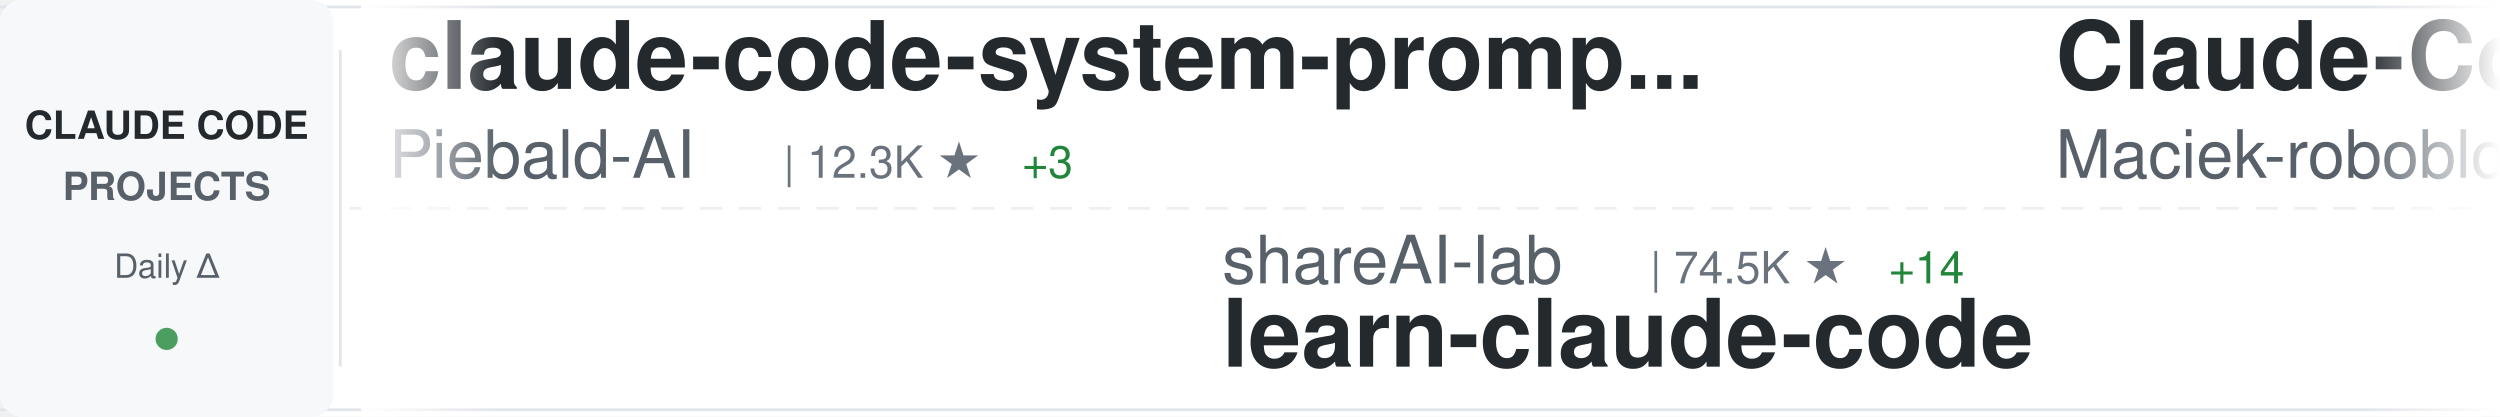
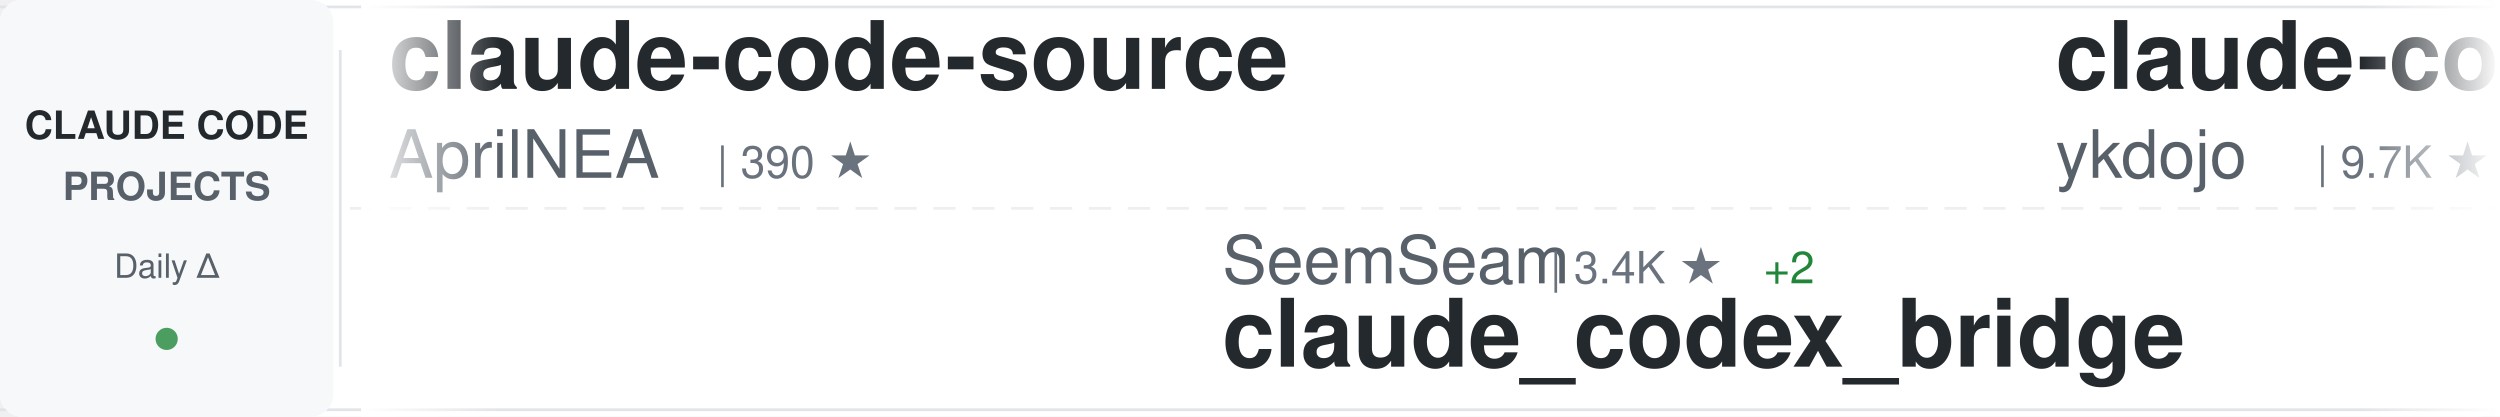
<svg xmlns="http://www.w3.org/2000/svg" width="900" height="150">
  <defs>
    <linearGradient id="awesomeLeftFade" x1="0%" y1="0%" x2="100%" y2="0%">
      <stop offset="0%" style="stop-color:#ffffff;stop-opacity:1" />
      <stop offset="100%" style="stop-color:#ffffff;stop-opacity:0" />
    </linearGradient>
    <linearGradient id="awesomeRightFade" x1="0%" y1="0%" x2="100%" y2="0%">
      <stop offset="0%" style="stop-color:#ffffff;stop-opacity:0" />
      <stop offset="100%" style="stop-color:#ffffff;stop-opacity:1" />
    </linearGradient>
  </defs>
  <rect width="900" height="150" fill="#ffffff" rx="8" />
  <rect x="0" y="2" width="900" height="1" fill="#e1e4e8" />
  <rect x="0" y="147" width="900" height="1" fill="#e1e4e8" />
  <line x1="0" y1="75" x2="900" y2="75" stroke="#e1e4e8" stroke-width="1" stroke-dasharray="8 6" opacity="0.6" />
  <rect x="0" y="0" width="120" height="150" fill="#f6f8fa" rx="8" />
  <text x="60" y="50" font-family="-apple-system, BlinkMacSystemFont, 'Segoe UI', Helvetica, Arial, sans-serif" font-size="14" font-weight="600" fill="#24292e" text-anchor="middle">CLAUDE CODE</text>
  <text x="60" y="72" font-family="-apple-system, BlinkMacSystemFont, 'Segoe UI', Helvetica, Arial, sans-serif" font-size="14" font-weight="600" fill="#586069" text-anchor="middle">PROJECTS</text>
  <text x="60" y="100" font-family="-apple-system, BlinkMacSystemFont, 'Segoe UI', Helvetica, Arial, sans-serif" font-size="12" font-weight="500" fill="#586069" text-anchor="middle">Daily Δ</text>
  <circle cx="60" cy="122" r="4" fill="#22863a" opacity="0.8" />
  <rect x="122" y="18" width="1" height="114" fill="#e1e4e8" />
  <clipPath id="awesomeTickerClip">
    <rect x="130" y="0" width="770" height="150" />
  </clipPath>
  <g clip-path="url(#awesomeTickerClip)">
    <g id="awesomeTickerItems">
      <animateTransform attributeName="transform" attributeType="XML" type="translate" from="0 0" to="-3000 0" dur="54s" repeatCount="indefinite" />
      <g transform="translate(0, 0)">
-         <text x="140" y="32" font-family="-apple-system, BlinkMacSystemFont, 'Segoe UI', Helvetica, Arial, sans-serif" font-size="34" font-weight="600" fill="#24292e">claude-code-system-promp...</text>
-         <text x="140" y="64" font-family="-apple-system, BlinkMacSystemFont, 'Segoe UI', Helvetica, Arial, sans-serif" font-size="24" font-weight="400" fill="#586069">Piebald-AI</text>
-         <text x="282" y="64" font-family="-apple-system, BlinkMacSystemFont, 'Segoe UI', Helvetica, Arial, sans-serif" font-size="16" font-weight="500" fill="#6a737d">| 12.3K ★</text>
-         <text x="368" y="64" font-family="-apple-system, BlinkMacSystemFont, 'Segoe UI', Helvetica, Arial, sans-serif" font-size="16" font-weight="500" fill="#22863a"> +3</text>
+         <text x="140" y="32" font-family="-apple-system, BlinkMacSystemFont, 'Segoe UI', Helvetica, Arial, sans-serif" font-size="34" font-weight="600" fill="#24292e">claude-code-source</text>
+         <text x="140" y="64" font-family="-apple-system, BlinkMacSystemFont, 'Segoe UI', Helvetica, Arial, sans-serif" font-size="24" font-weight="400" fill="#586069">AprilNEA</text>
+         <text x="258" y="64" font-family="-apple-system, BlinkMacSystemFont, 'Segoe UI', Helvetica, Arial, sans-serif" font-size="16" font-weight="500" fill="#6a737d">| 390 ★</text>
      </g>
      <g transform="translate(300, 0)">
-         <text x="140" y="102" font-family="-apple-system, BlinkMacSystemFont, 'Segoe UI', Helvetica, Arial, sans-serif" font-size="24" font-weight="400" fill="#586069">shareAI-lab</text>
-         <text x="294" y="102" font-family="-apple-system, BlinkMacSystemFont, 'Segoe UI', Helvetica, Arial, sans-serif" font-size="16" font-weight="500" fill="#6a737d">| 74.5K ★</text>
-         <text x="380" y="102" font-family="-apple-system, BlinkMacSystemFont, 'Segoe UI', Helvetica, Arial, sans-serif" font-size="16" font-weight="500" fill="#22863a"> +14</text>
-         <text x="140" y="132" font-family="-apple-system, BlinkMacSystemFont, 'Segoe UI', Helvetica, Arial, sans-serif" font-size="34" font-weight="600" fill="#24292e">learn-claude-code</text>
+         <text x="140" y="102" font-family="-apple-system, BlinkMacSystemFont, 'Segoe UI', Helvetica, Arial, sans-serif" font-size="24" font-weight="400" fill="#586069">SeemSeam</text>
+         <text x="258" y="102" font-family="-apple-system, BlinkMacSystemFont, 'Segoe UI', Helvetica, Arial, sans-serif" font-size="16" font-weight="500" fill="#6a737d">| 3.4K ★</text>
+         <text x="335" y="102" font-family="-apple-system, BlinkMacSystemFont, 'Segoe UI', Helvetica, Arial, sans-serif" font-size="16" font-weight="500" fill="#22863a"> +2</text>
+         <text x="140" y="132" font-family="-apple-system, BlinkMacSystemFont, 'Segoe UI', Helvetica, Arial, sans-serif" font-size="34" font-weight="600" fill="#24292e">claude_codex_bridge</text>
      </g>
      <g transform="translate(600, 0)">
-         <text x="140" y="32" font-family="-apple-system, BlinkMacSystemFont, 'Segoe UI', Helvetica, Arial, sans-serif" font-size="34" font-weight="600" fill="#24292e">Claude-Code-Usage-Monito...</text>
-         <text x="140" y="64" font-family="-apple-system, BlinkMacSystemFont, 'Segoe UI', Helvetica, Arial, sans-serif" font-size="24" font-weight="400" fill="#586069">Maciek-roboblog</text>
-         <text x="342" y="64" font-family="-apple-system, BlinkMacSystemFont, 'Segoe UI', Helvetica, Arial, sans-serif" font-size="16" font-weight="500" fill="#6a737d">| 8.6K ★</text>
+         <text x="140" y="32" font-family="-apple-system, BlinkMacSystemFont, 'Segoe UI', Helvetica, Arial, sans-serif" font-size="34" font-weight="600" fill="#24292e">claude-code-tips</text>
+         <text x="140" y="64" font-family="-apple-system, BlinkMacSystemFont, 'Segoe UI', Helvetica, Arial, sans-serif" font-size="24" font-weight="400" fill="#586069">ykdojo</text>
+         <text x="234" y="64" font-family="-apple-system, BlinkMacSystemFont, 'Segoe UI', Helvetica, Arial, sans-serif" font-size="16" font-weight="500" fill="#6a737d">| 9.7K ★</text>
+         <text x="311" y="64" font-family="-apple-system, BlinkMacSystemFont, 'Segoe UI', Helvetica, Arial, sans-serif" font-size="16" font-weight="500" fill="#22863a"> +6</text>
      </g>
      <g transform="translate(900, 0)">
-         <text x="140" y="102" font-family="-apple-system, BlinkMacSystemFont, 'Segoe UI', Helvetica, Arial, sans-serif" font-size="24" font-weight="400" fill="#586069">wanshuiyin</text>
-         <text x="282" y="102" font-family="-apple-system, BlinkMacSystemFont, 'Segoe UI', Helvetica, Arial, sans-serif" font-size="16" font-weight="500" fill="#6a737d">| 14.8K ★</text>
-         <text x="368" y="102" font-family="-apple-system, BlinkMacSystemFont, 'Segoe UI', Helvetica, Arial, sans-serif" font-size="16" font-weight="500" fill="#22863a"> +3</text>
-         <text x="140" y="132" font-family="-apple-system, BlinkMacSystemFont, 'Segoe UI', Helvetica, Arial, sans-serif" font-size="34" font-weight="600" fill="#24292e">Auto-claude-code-researc...</text>
+         <text x="140" y="102" font-family="-apple-system, BlinkMacSystemFont, 'Segoe UI', Helvetica, Arial, sans-serif" font-size="24" font-weight="400" fill="#586069">Cranot</text>
+         <text x="234" y="102" font-family="-apple-system, BlinkMacSystemFont, 'Segoe UI', Helvetica, Arial, sans-serif" font-size="16" font-weight="500" fill="#6a737d">| 2.9K ★</text>
+         <text x="311" y="102" font-family="-apple-system, BlinkMacSystemFont, 'Segoe UI', Helvetica, Arial, sans-serif" font-size="16" font-weight="500" fill="#22863a"> +1</text>
+         <text x="140" y="132" font-family="-apple-system, BlinkMacSystemFont, 'Segoe UI', Helvetica, Arial, sans-serif" font-size="34" font-weight="600" fill="#24292e">claude-code-guide</text>
      </g>
      <g transform="translate(1200, 0)">
-         <text x="140" y="32" font-family="-apple-system, BlinkMacSystemFont, 'Segoe UI', Helvetica, Arial, sans-serif" font-size="34" font-weight="600" fill="#24292e">awesome-claude-code-plug...</text>
-         <text x="140" y="64" font-family="-apple-system, BlinkMacSystemFont, 'Segoe UI', Helvetica, Arial, sans-serif" font-size="24" font-weight="400" fill="#586069">ccplugins</text>
-         <text x="270" y="64" font-family="-apple-system, BlinkMacSystemFont, 'Segoe UI', Helvetica, Arial, sans-serif" font-size="16" font-weight="500" fill="#6a737d">| 916 ★</text>
-         <text x="338" y="64" font-family="-apple-system, BlinkMacSystemFont, 'Segoe UI', Helvetica, Arial, sans-serif" font-size="16" font-weight="500" fill="#22863a"> +916</text>
+         <text x="140" y="32" font-family="-apple-system, BlinkMacSystemFont, 'Segoe UI', Helvetica, Arial, sans-serif" font-size="34" font-weight="600" fill="#24292e">awesome-claude-code</text>
+         <text x="140" y="64" font-family="-apple-system, BlinkMacSystemFont, 'Segoe UI', Helvetica, Arial, sans-serif" font-size="24" font-weight="400" fill="#586069">jqueryscript</text>
+         <text x="306" y="64" font-family="-apple-system, BlinkMacSystemFont, 'Segoe UI', Helvetica, Arial, sans-serif" font-size="16" font-weight="500" fill="#6a737d">| 501 ★</text>
      </g>
      <g transform="translate(1500, 0)">
-         <text x="140" y="102" font-family="-apple-system, BlinkMacSystemFont, 'Segoe UI', Helvetica, Arial, sans-serif" font-size="24" font-weight="400" fill="#586069">Yeachan-Heo</text>
-         <text x="294" y="102" font-family="-apple-system, BlinkMacSystemFont, 'Segoe UI', Helvetica, Arial, sans-serif" font-size="16" font-weight="500" fill="#6a737d">| 38.6K ★</text>
-         <text x="380" y="102" font-family="-apple-system, BlinkMacSystemFont, 'Segoe UI', Helvetica, Arial, sans-serif" font-size="16" font-weight="500" fill="#22863a"> +2</text>
-         <text x="140" y="132" font-family="-apple-system, BlinkMacSystemFont, 'Segoe UI', Helvetica, Arial, sans-serif" font-size="34" font-weight="600" fill="#24292e">oh-my-claudecode</text>
+         <text x="140" y="102" font-family="-apple-system, BlinkMacSystemFont, 'Segoe UI', Helvetica, Arial, sans-serif" font-size="24" font-weight="400" fill="#586069">LING71671</text>
+         <text x="270" y="102" font-family="-apple-system, BlinkMacSystemFont, 'Segoe UI', Helvetica, Arial, sans-serif" font-size="16" font-weight="500" fill="#6a737d">| 945 ★</text>
+         <text x="140" y="132" font-family="-apple-system, BlinkMacSystemFont, 'Segoe UI', Helvetica, Arial, sans-serif" font-size="34" font-weight="600" fill="#24292e">Open-ClaudeCode</text>
      </g>
      <g transform="translate(1800, 0)">
-         <text x="140" y="32" font-family="-apple-system, BlinkMacSystemFont, 'Segoe UI', Helvetica, Arial, sans-serif" font-size="34" font-weight="600" fill="#24292e">claude-code-source-code</text>
-         <text x="140" y="64" font-family="-apple-system, BlinkMacSystemFont, 'Segoe UI', Helvetica, Arial, sans-serif" font-size="24" font-weight="400" fill="#586069">777genius</text>
-         <text x="270" y="64" font-family="-apple-system, BlinkMacSystemFont, 'Segoe UI', Helvetica, Arial, sans-serif" font-size="16" font-weight="500" fill="#6a737d">| 926 ★</text>
+         <text x="140" y="32" font-family="-apple-system, BlinkMacSystemFont, 'Segoe UI', Helvetica, Arial, sans-serif" font-size="34" font-weight="600" fill="#24292e">claude-code-webui</text>
+         <text x="140" y="64" font-family="-apple-system, BlinkMacSystemFont, 'Segoe UI', Helvetica, Arial, sans-serif" font-size="24" font-weight="400" fill="#586069">sugyan</text>
+         <text x="234" y="64" font-family="-apple-system, BlinkMacSystemFont, 'Segoe UI', Helvetica, Arial, sans-serif" font-size="16" font-weight="500" fill="#6a737d">| 1.1K ★</text>
      </g>
      <g transform="translate(2100, 0)">
-         <text x="140" y="102" font-family="-apple-system, BlinkMacSystemFont, 'Segoe UI', Helvetica, Arial, sans-serif" font-size="24" font-weight="400" fill="#586069">edmund-io</text>
-         <text x="270" y="102" font-family="-apple-system, BlinkMacSystemFont, 'Segoe UI', Helvetica, Arial, sans-serif" font-size="16" font-weight="500" fill="#6a737d">| 1.5K ★</text>
-         <text x="140" y="132" font-family="-apple-system, BlinkMacSystemFont, 'Segoe UI', Helvetica, Arial, sans-serif" font-size="34" font-weight="600" fill="#24292e">edmunds-claude-code</text>
+         <text x="140" y="102" font-family="-apple-system, BlinkMacSystemFont, 'Segoe UI', Helvetica, Arial, sans-serif" font-size="24" font-weight="400" fill="#586069">JrCx7scC</text>
+         <text x="258" y="102" font-family="-apple-system, BlinkMacSystemFont, 'Segoe UI', Helvetica, Arial, sans-serif" font-size="16" font-weight="500" fill="#6a737d">| 373 ★</text>
+         <text x="140" y="132" font-family="-apple-system, BlinkMacSystemFont, 'Segoe UI', Helvetica, Arial, sans-serif" font-size="34" font-weight="600" fill="#24292e">claude-code-source</text>
      </g>
      <g transform="translate(2400, 0)">
-         <text x="140" y="32" font-family="-apple-system, BlinkMacSystemFont, 'Segoe UI', Helvetica, Arial, sans-serif" font-size="34" font-weight="600" fill="#24292e">claude-code-from-scratch</text>
-         <text x="140" y="64" font-family="-apple-system, BlinkMacSystemFont, 'Segoe UI', Helvetica, Arial, sans-serif" font-size="24" font-weight="400" fill="#586069">Windy3f3f3f3f</text>
-         <text x="318" y="64" font-family="-apple-system, BlinkMacSystemFont, 'Segoe UI', Helvetica, Arial, sans-serif" font-size="16" font-weight="500" fill="#6a737d">| 2.6K ★</text>
-         <text x="395" y="64" font-family="-apple-system, BlinkMacSystemFont, 'Segoe UI', Helvetica, Arial, sans-serif" font-size="16" font-weight="500" fill="#22863a"> +1</text>
+         <text x="140" y="32" font-family="-apple-system, BlinkMacSystemFont, 'Segoe UI', Helvetica, Arial, sans-serif" font-size="34" font-weight="600" fill="#24292e">claude-code-showcase</text>
+         <text x="140" y="64" font-family="-apple-system, BlinkMacSystemFont, 'Segoe UI', Helvetica, Arial, sans-serif" font-size="24" font-weight="400" fill="#586069">ChrisWiles</text>
+         <text x="282" y="64" font-family="-apple-system, BlinkMacSystemFont, 'Segoe UI', Helvetica, Arial, sans-serif" font-size="16" font-weight="500" fill="#6a737d">| 6.0K ★</text>
+         <text x="359" y="64" font-family="-apple-system, BlinkMacSystemFont, 'Segoe UI', Helvetica, Arial, sans-serif" font-size="16" font-weight="500" fill="#22863a"> +1</text>
      </g>
      <g transform="translate(2700, 0)">
-         <text x="140" y="102" font-family="-apple-system, BlinkMacSystemFont, 'Segoe UI', Helvetica, Arial, sans-serif" font-size="24" font-weight="400" fill="#586069">multica-ai</text>
-         <text x="282" y="102" font-family="-apple-system, BlinkMacSystemFont, 'Segoe UI', Helvetica, Arial, sans-serif" font-size="16" font-weight="500" fill="#6a737d">| 203.3K ★</text>
-         <text x="377" y="102" font-family="-apple-system, BlinkMacSystemFont, 'Segoe UI', Helvetica, Arial, sans-serif" font-size="16" font-weight="500" fill="#22863a"> +30</text>
-         <text x="140" y="132" font-family="-apple-system, BlinkMacSystemFont, 'Segoe UI', Helvetica, Arial, sans-serif" font-size="34" font-weight="600" fill="#24292e">andrej-karpathy-skills</text>
+         <text x="140" y="102" font-family="-apple-system, BlinkMacSystemFont, 'Segoe UI', Helvetica, Arial, sans-serif" font-size="24" font-weight="400" fill="#586069">shanraisshan</text>
+         <text x="306" y="102" font-family="-apple-system, BlinkMacSystemFont, 'Segoe UI', Helvetica, Arial, sans-serif" font-size="16" font-weight="500" fill="#6a737d">| 64.6K ★</text>
+         <text x="392" y="102" font-family="-apple-system, BlinkMacSystemFont, 'Segoe UI', Helvetica, Arial, sans-serif" font-size="16" font-weight="500" fill="#22863a"> +4</text>
+         <text x="140" y="132" font-family="-apple-system, BlinkMacSystemFont, 'Segoe UI', Helvetica, Arial, sans-serif" font-size="34" font-weight="600" fill="#24292e">claude-code-best-practic...</text>
      </g>
      <g transform="translate(3000, 0)">
-         <text x="140" y="32" font-family="-apple-system, BlinkMacSystemFont, 'Segoe UI', Helvetica, Arial, sans-serif" font-size="34" font-weight="600" fill="#24292e">claude-code-system-promp...</text>
-         <text x="140" y="64" font-family="-apple-system, BlinkMacSystemFont, 'Segoe UI', Helvetica, Arial, sans-serif" font-size="24" font-weight="400" fill="#586069">Piebald-AI</text>
-         <text x="282" y="64" font-family="-apple-system, BlinkMacSystemFont, 'Segoe UI', Helvetica, Arial, sans-serif" font-size="16" font-weight="500" fill="#6a737d">| 12.3K ★</text>
-         <text x="368" y="64" font-family="-apple-system, BlinkMacSystemFont, 'Segoe UI', Helvetica, Arial, sans-serif" font-size="16" font-weight="500" fill="#22863a"> +3</text>
+         <text x="140" y="32" font-family="-apple-system, BlinkMacSystemFont, 'Segoe UI', Helvetica, Arial, sans-serif" font-size="34" font-weight="600" fill="#24292e">claude-code-source</text>
+         <text x="140" y="64" font-family="-apple-system, BlinkMacSystemFont, 'Segoe UI', Helvetica, Arial, sans-serif" font-size="24" font-weight="400" fill="#586069">AprilNEA</text>
+         <text x="258" y="64" font-family="-apple-system, BlinkMacSystemFont, 'Segoe UI', Helvetica, Arial, sans-serif" font-size="16" font-weight="500" fill="#6a737d">| 390 ★</text>
      </g>
      <g transform="translate(3300, 0)">
-         <text x="140" y="102" font-family="-apple-system, BlinkMacSystemFont, 'Segoe UI', Helvetica, Arial, sans-serif" font-size="24" font-weight="400" fill="#586069">shareAI-lab</text>
-         <text x="294" y="102" font-family="-apple-system, BlinkMacSystemFont, 'Segoe UI', Helvetica, Arial, sans-serif" font-size="16" font-weight="500" fill="#6a737d">| 74.5K ★</text>
-         <text x="380" y="102" font-family="-apple-system, BlinkMacSystemFont, 'Segoe UI', Helvetica, Arial, sans-serif" font-size="16" font-weight="500" fill="#22863a"> +14</text>
-         <text x="140" y="132" font-family="-apple-system, BlinkMacSystemFont, 'Segoe UI', Helvetica, Arial, sans-serif" font-size="34" font-weight="600" fill="#24292e">learn-claude-code</text>
+         <text x="140" y="102" font-family="-apple-system, BlinkMacSystemFont, 'Segoe UI', Helvetica, Arial, sans-serif" font-size="24" font-weight="400" fill="#586069">SeemSeam</text>
+         <text x="258" y="102" font-family="-apple-system, BlinkMacSystemFont, 'Segoe UI', Helvetica, Arial, sans-serif" font-size="16" font-weight="500" fill="#6a737d">| 3.4K ★</text>
+         <text x="335" y="102" font-family="-apple-system, BlinkMacSystemFont, 'Segoe UI', Helvetica, Arial, sans-serif" font-size="16" font-weight="500" fill="#22863a"> +2</text>
+         <text x="140" y="132" font-family="-apple-system, BlinkMacSystemFont, 'Segoe UI', Helvetica, Arial, sans-serif" font-size="34" font-weight="600" fill="#24292e">claude_codex_bridge</text>
      </g>
      <g transform="translate(3600, 0)">
-         <text x="140" y="32" font-family="-apple-system, BlinkMacSystemFont, 'Segoe UI', Helvetica, Arial, sans-serif" font-size="34" font-weight="600" fill="#24292e">Claude-Code-Usage-Monito...</text>
-         <text x="140" y="64" font-family="-apple-system, BlinkMacSystemFont, 'Segoe UI', Helvetica, Arial, sans-serif" font-size="24" font-weight="400" fill="#586069">Maciek-roboblog</text>
-         <text x="342" y="64" font-family="-apple-system, BlinkMacSystemFont, 'Segoe UI', Helvetica, Arial, sans-serif" font-size="16" font-weight="500" fill="#6a737d">| 8.6K ★</text>
+         <text x="140" y="32" font-family="-apple-system, BlinkMacSystemFont, 'Segoe UI', Helvetica, Arial, sans-serif" font-size="34" font-weight="600" fill="#24292e">claude-code-tips</text>
+         <text x="140" y="64" font-family="-apple-system, BlinkMacSystemFont, 'Segoe UI', Helvetica, Arial, sans-serif" font-size="24" font-weight="400" fill="#586069">ykdojo</text>
+         <text x="234" y="64" font-family="-apple-system, BlinkMacSystemFont, 'Segoe UI', Helvetica, Arial, sans-serif" font-size="16" font-weight="500" fill="#6a737d">| 9.7K ★</text>
+         <text x="311" y="64" font-family="-apple-system, BlinkMacSystemFont, 'Segoe UI', Helvetica, Arial, sans-serif" font-size="16" font-weight="500" fill="#22863a"> +6</text>
      </g>
      <g transform="translate(3900, 0)">
-         <text x="140" y="102" font-family="-apple-system, BlinkMacSystemFont, 'Segoe UI', Helvetica, Arial, sans-serif" font-size="24" font-weight="400" fill="#586069">wanshuiyin</text>
-         <text x="282" y="102" font-family="-apple-system, BlinkMacSystemFont, 'Segoe UI', Helvetica, Arial, sans-serif" font-size="16" font-weight="500" fill="#6a737d">| 14.8K ★</text>
-         <text x="368" y="102" font-family="-apple-system, BlinkMacSystemFont, 'Segoe UI', Helvetica, Arial, sans-serif" font-size="16" font-weight="500" fill="#22863a"> +3</text>
-         <text x="140" y="132" font-family="-apple-system, BlinkMacSystemFont, 'Segoe UI', Helvetica, Arial, sans-serif" font-size="34" font-weight="600" fill="#24292e">Auto-claude-code-researc...</text>
+         <text x="140" y="102" font-family="-apple-system, BlinkMacSystemFont, 'Segoe UI', Helvetica, Arial, sans-serif" font-size="24" font-weight="400" fill="#586069">Cranot</text>
+         <text x="234" y="102" font-family="-apple-system, BlinkMacSystemFont, 'Segoe UI', Helvetica, Arial, sans-serif" font-size="16" font-weight="500" fill="#6a737d">| 2.9K ★</text>
+         <text x="311" y="102" font-family="-apple-system, BlinkMacSystemFont, 'Segoe UI', Helvetica, Arial, sans-serif" font-size="16" font-weight="500" fill="#22863a"> +1</text>
+         <text x="140" y="132" font-family="-apple-system, BlinkMacSystemFont, 'Segoe UI', Helvetica, Arial, sans-serif" font-size="34" font-weight="600" fill="#24292e">claude-code-guide</text>
      </g>
    </g>
  </g>
  <rect x="130" y="0" width="50" height="150" fill="url(#awesomeLeftFade)" />
  <rect x="850" y="0" width="50" height="150" fill="url(#awesomeRightFade)" />
</svg>
